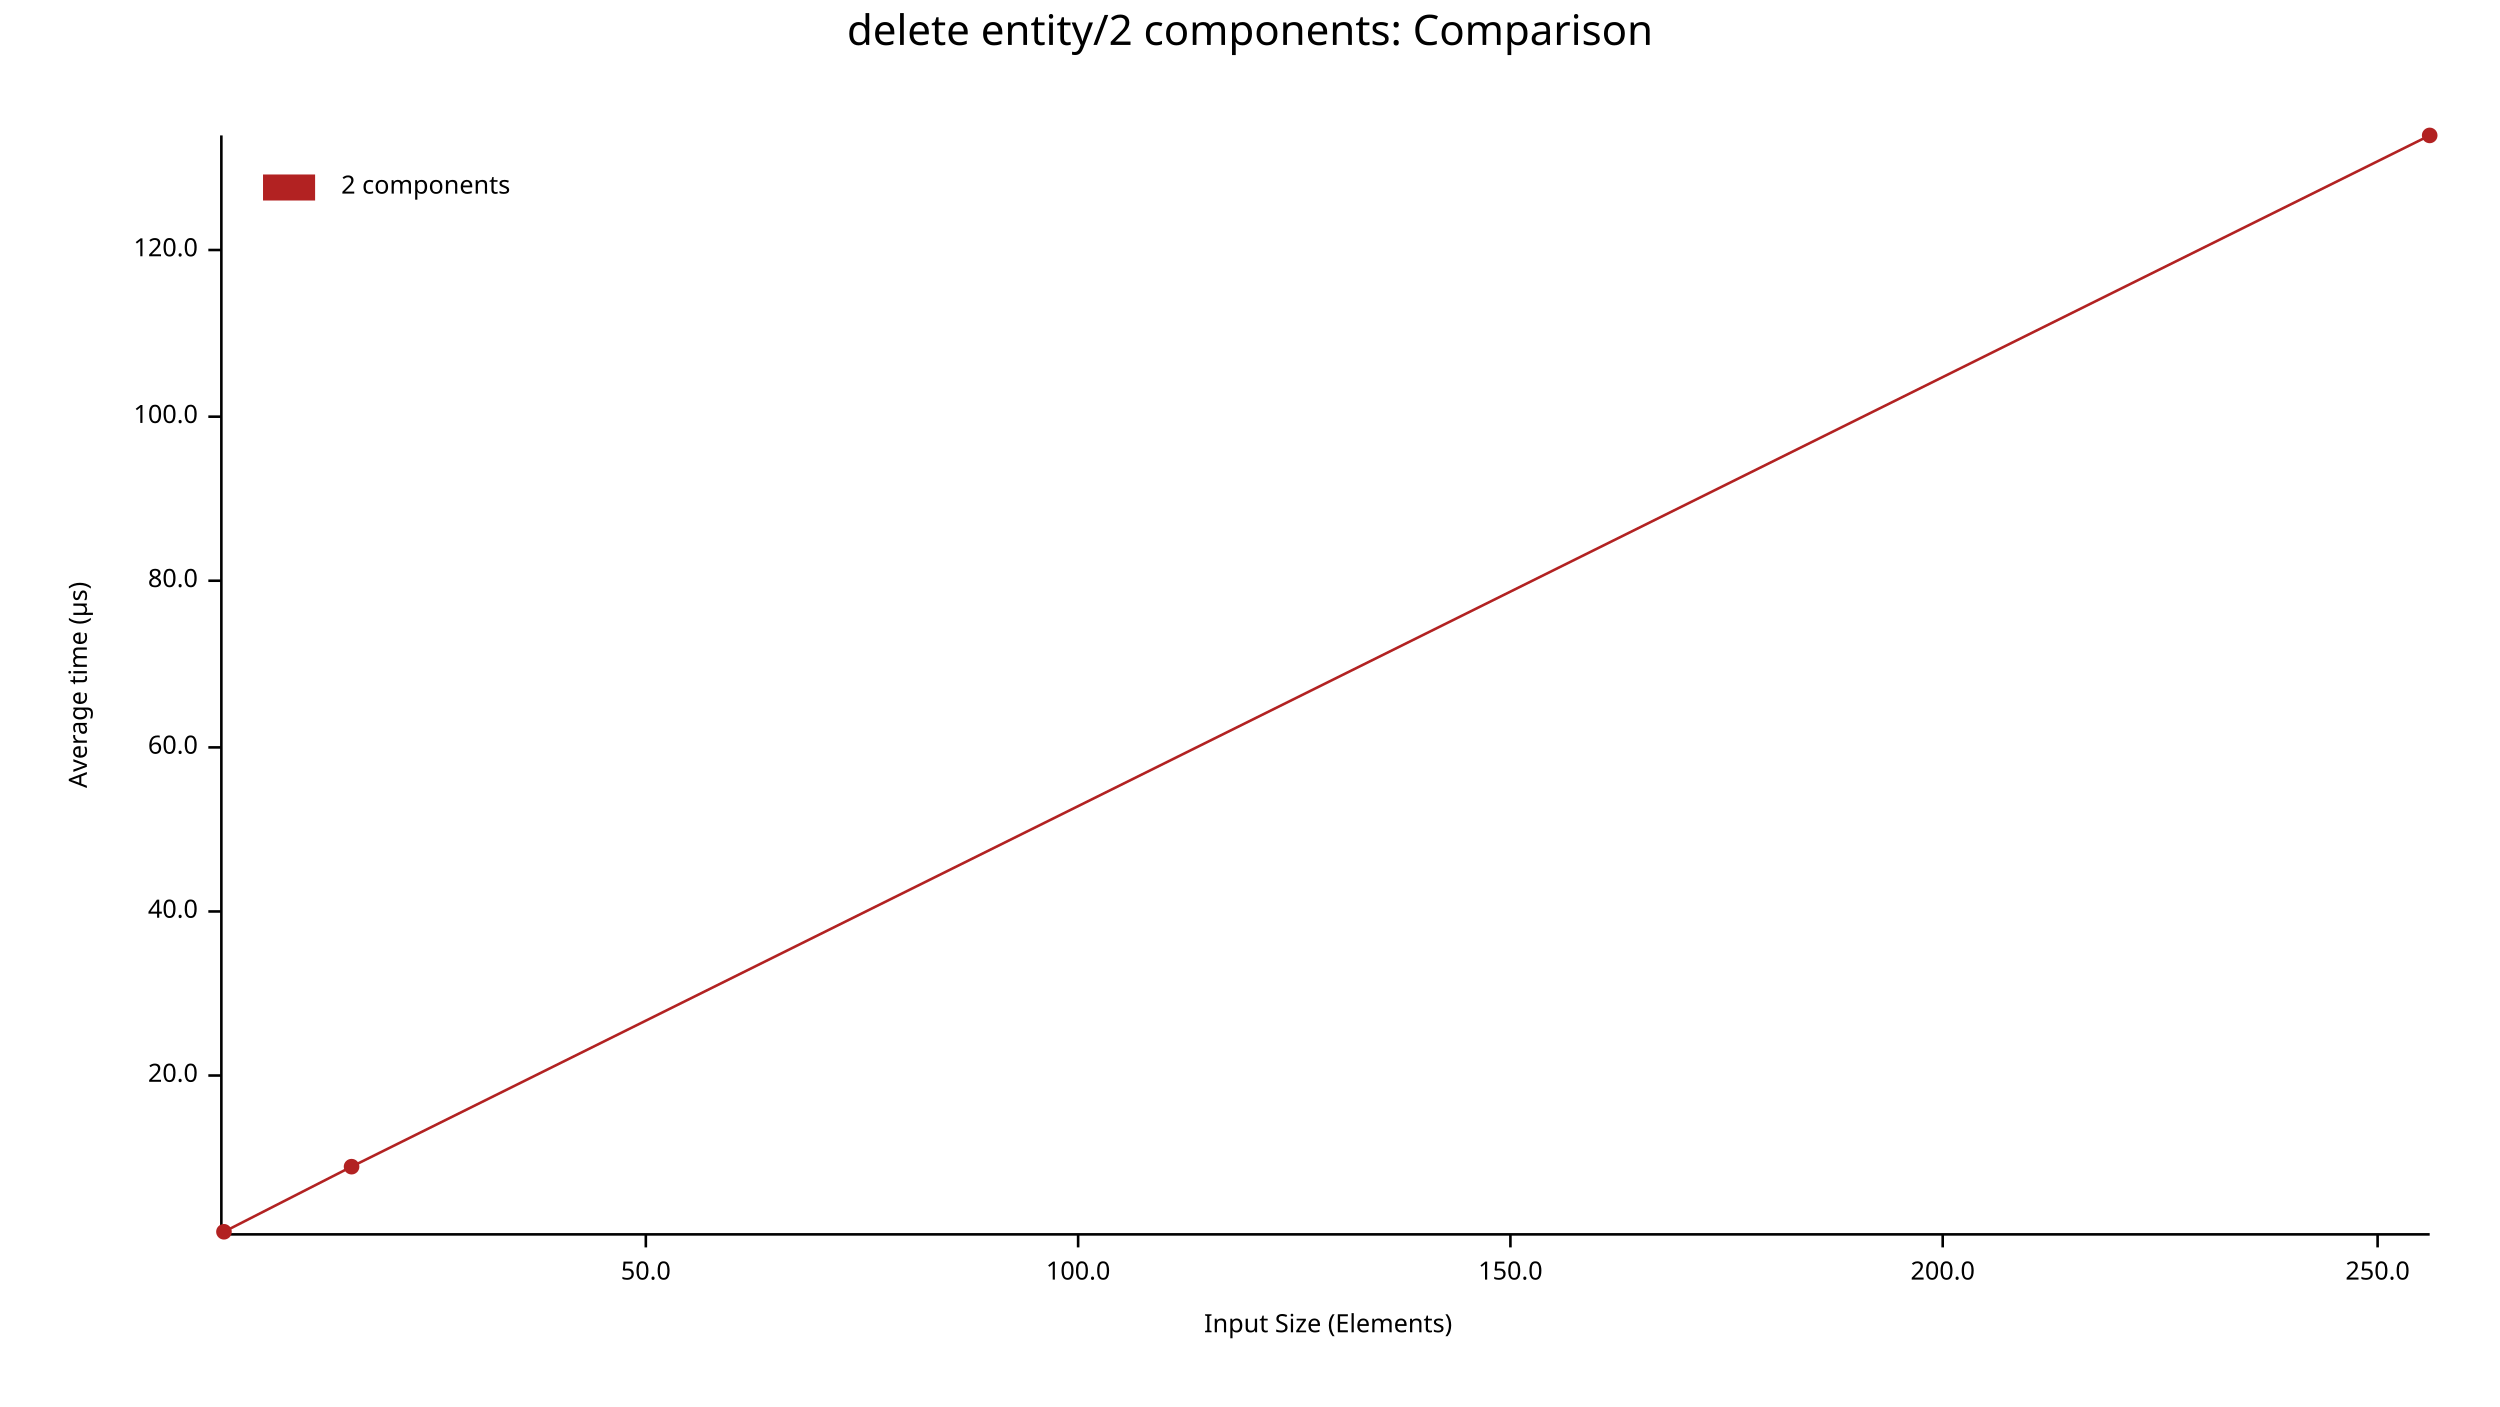
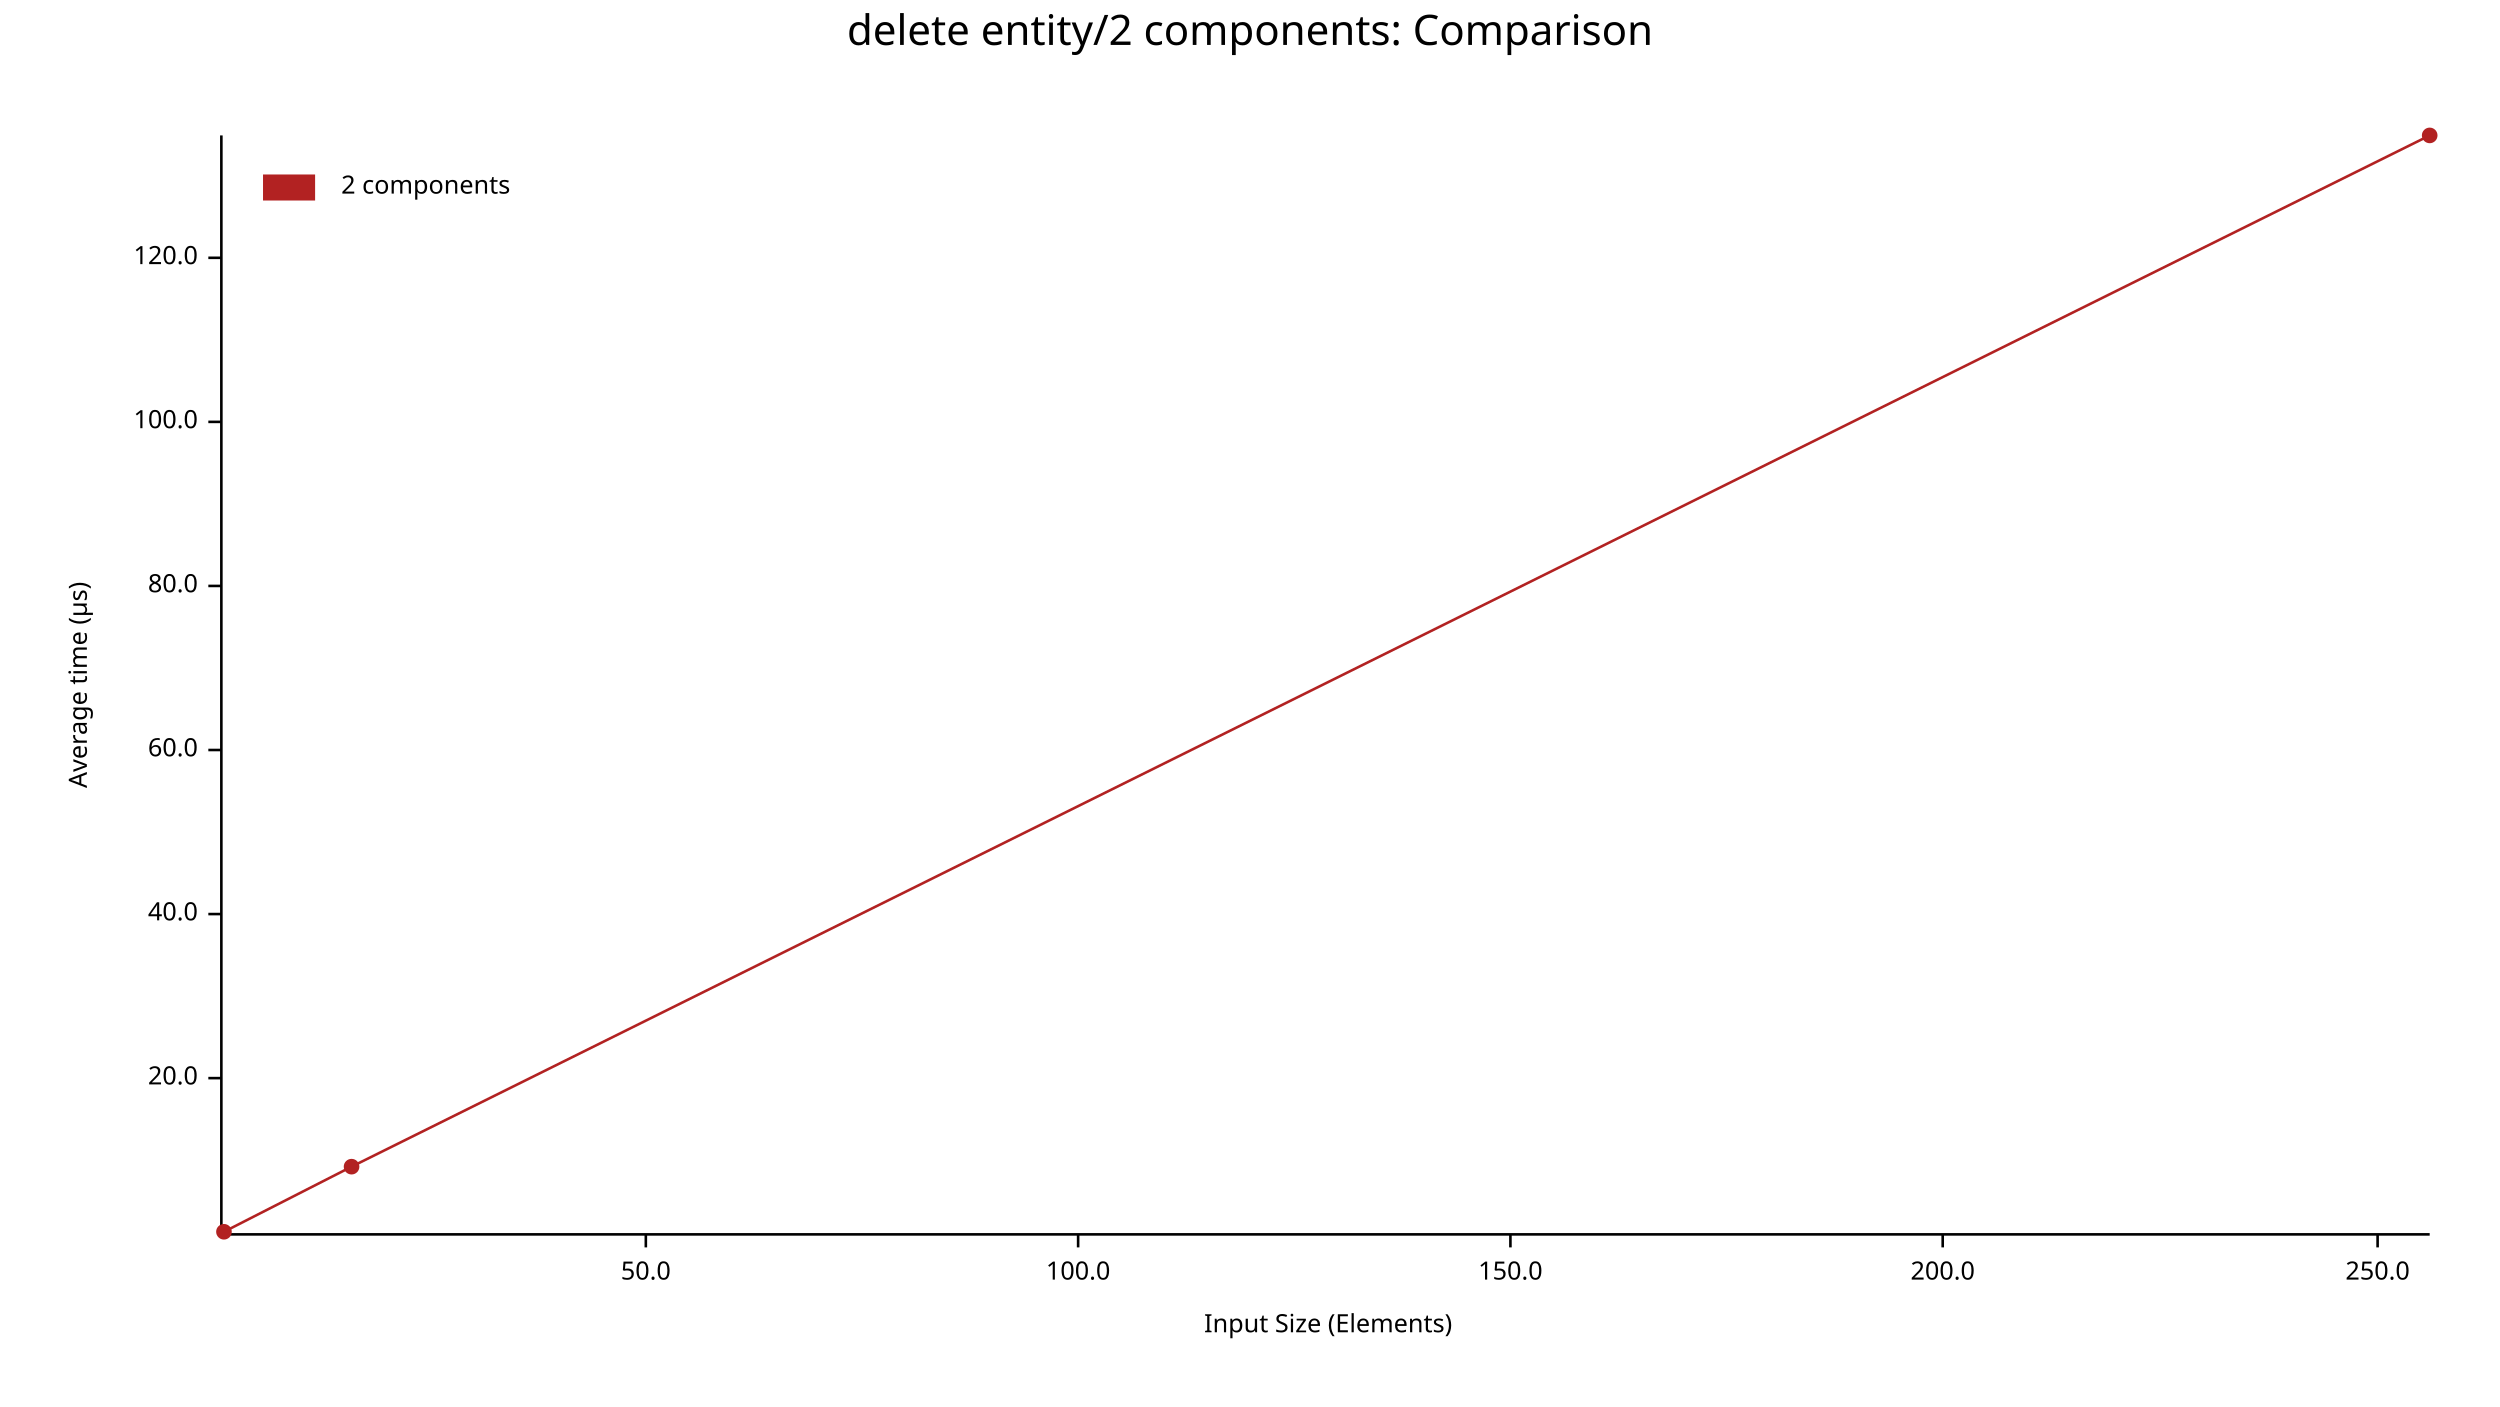
<svg xmlns="http://www.w3.org/2000/svg" width="960" height="540" viewBox="0 0 960 540">
  <text x="480" y="5" dy="0.76em" text-anchor="middle" font-family="sans-serif" font-size="16.129" opacity="1" fill="#000000">
delete entity/2 components: Comparison
</text>
  <text x="26" y="263" dy="0.76em" text-anchor="middle" font-family="sans-serif" font-size="9.677" opacity="1" fill="#000000" transform="rotate(270, 26, 263)">
Average time (µs)
</text>
  <text x="510" y="514" dy="-0.5ex" text-anchor="middle" font-family="sans-serif" font-size="9.677" opacity="1" fill="#000000">
Input Size (Elements)
</text>
  <polyline fill="none" opacity="1" stroke="#000000" stroke-width="1" points="85,52 85,473 " />
-   <text x="76" y="413" dy="0.5ex" text-anchor="end" font-family="sans-serif" font-size="9.677" opacity="1" fill="#000000">
+   <text x="76" y="414" dy="0.5ex" text-anchor="end" font-family="sans-serif" font-size="9.677" opacity="1" fill="#000000">
20.0
</text>
-   <polyline fill="none" opacity="1" stroke="#000000" stroke-width="1" points="80,413 85,413 " />
-   <text x="76" y="350" dy="0.5ex" text-anchor="end" font-family="sans-serif" font-size="9.677" opacity="1" fill="#000000">
+   <polyline fill="none" opacity="1" stroke="#000000" stroke-width="1" points="80,414 85,414 " />
+   <text x="76" y="351" dy="0.5ex" text-anchor="end" font-family="sans-serif" font-size="9.677" opacity="1" fill="#000000">
40.0
</text>
-   <polyline fill="none" opacity="1" stroke="#000000" stroke-width="1" points="80,350 85,350 " />
-   <text x="76" y="287" dy="0.5ex" text-anchor="end" font-family="sans-serif" font-size="9.677" opacity="1" fill="#000000">
+   <polyline fill="none" opacity="1" stroke="#000000" stroke-width="1" points="80,351 85,351 " />
+   <text x="76" y="288" dy="0.5ex" text-anchor="end" font-family="sans-serif" font-size="9.677" opacity="1" fill="#000000">
60.0
</text>
-   <polyline fill="none" opacity="1" stroke="#000000" stroke-width="1" points="80,287 85,287 " />
-   <text x="76" y="223" dy="0.5ex" text-anchor="end" font-family="sans-serif" font-size="9.677" opacity="1" fill="#000000">
+   <polyline fill="none" opacity="1" stroke="#000000" stroke-width="1" points="80,288 85,288 " />
+   <text x="76" y="225" dy="0.5ex" text-anchor="end" font-family="sans-serif" font-size="9.677" opacity="1" fill="#000000">
80.0
</text>
-   <polyline fill="none" opacity="1" stroke="#000000" stroke-width="1" points="80,223 85,223 " />
-   <text x="76" y="160" dy="0.5ex" text-anchor="end" font-family="sans-serif" font-size="9.677" opacity="1" fill="#000000">
+   <polyline fill="none" opacity="1" stroke="#000000" stroke-width="1" points="80,225 85,225 " />
+   <text x="76" y="162" dy="0.5ex" text-anchor="end" font-family="sans-serif" font-size="9.677" opacity="1" fill="#000000">
100.0
</text>
-   <polyline fill="none" opacity="1" stroke="#000000" stroke-width="1" points="80,160 85,160 " />
-   <text x="76" y="96" dy="0.5ex" text-anchor="end" font-family="sans-serif" font-size="9.677" opacity="1" fill="#000000">
+   <polyline fill="none" opacity="1" stroke="#000000" stroke-width="1" points="80,162 85,162 " />
+   <text x="76" y="99" dy="0.5ex" text-anchor="end" font-family="sans-serif" font-size="9.677" opacity="1" fill="#000000">
120.0
</text>
-   <polyline fill="none" opacity="1" stroke="#000000" stroke-width="1" points="80,96 85,96 " />
+   <polyline fill="none" opacity="1" stroke="#000000" stroke-width="1" points="80,99 85,99 " />
  <polyline fill="none" opacity="1" stroke="#000000" stroke-width="1" points="86,474 933,474 " />
  <text x="248" y="484" dy="0.76em" text-anchor="middle" font-family="sans-serif" font-size="9.677" opacity="1" fill="#000000">
50.0
</text>
  <polyline fill="none" opacity="1" stroke="#000000" stroke-width="1" points="248,474 248,479 " />
  <text x="414" y="484" dy="0.76em" text-anchor="middle" font-family="sans-serif" font-size="9.677" opacity="1" fill="#000000">
100.0
</text>
  <polyline fill="none" opacity="1" stroke="#000000" stroke-width="1" points="414,474 414,479 " />
  <text x="580" y="484" dy="0.76em" text-anchor="middle" font-family="sans-serif" font-size="9.677" opacity="1" fill="#000000">
150.0
</text>
  <polyline fill="none" opacity="1" stroke="#000000" stroke-width="1" points="580,474 580,479 " />
  <text x="746" y="484" dy="0.76em" text-anchor="middle" font-family="sans-serif" font-size="9.677" opacity="1" fill="#000000">
200.0
</text>
  <polyline fill="none" opacity="1" stroke="#000000" stroke-width="1" points="746,474 746,479 " />
  <text x="913" y="484" dy="0.76em" text-anchor="middle" font-family="sans-serif" font-size="9.677" opacity="1" fill="#000000">
250.0
</text>
  <polyline fill="none" opacity="1" stroke="#000000" stroke-width="1" points="913,474 913,479 " />
  <circle cx="86" cy="473" r="3" opacity="1" fill="#B22222" stroke="none" stroke-width="1" />
  <circle cx="135" cy="448" r="3" opacity="1" fill="#B22222" stroke="none" stroke-width="1" />
  <circle cx="933" cy="52" r="3" opacity="1" fill="#B22222" stroke="none" stroke-width="1" />
  <polyline fill="none" opacity="1" stroke="#B22222" stroke-width="1" points="86,473 135,448 933,52 " />
  <text x="131" y="67" dy="0.76em" text-anchor="start" font-family="sans-serif" font-size="9.677" opacity="1" fill="#000000">
2 components
</text>
  <rect x="101" y="67" width="20" height="10" opacity="1" fill="#B22222" stroke="none" />
</svg>
